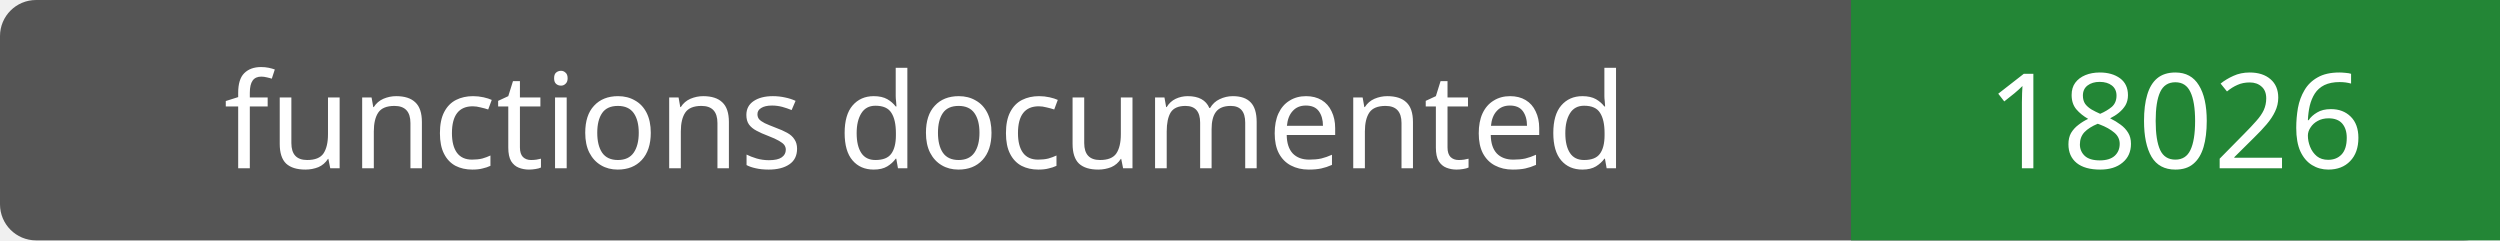
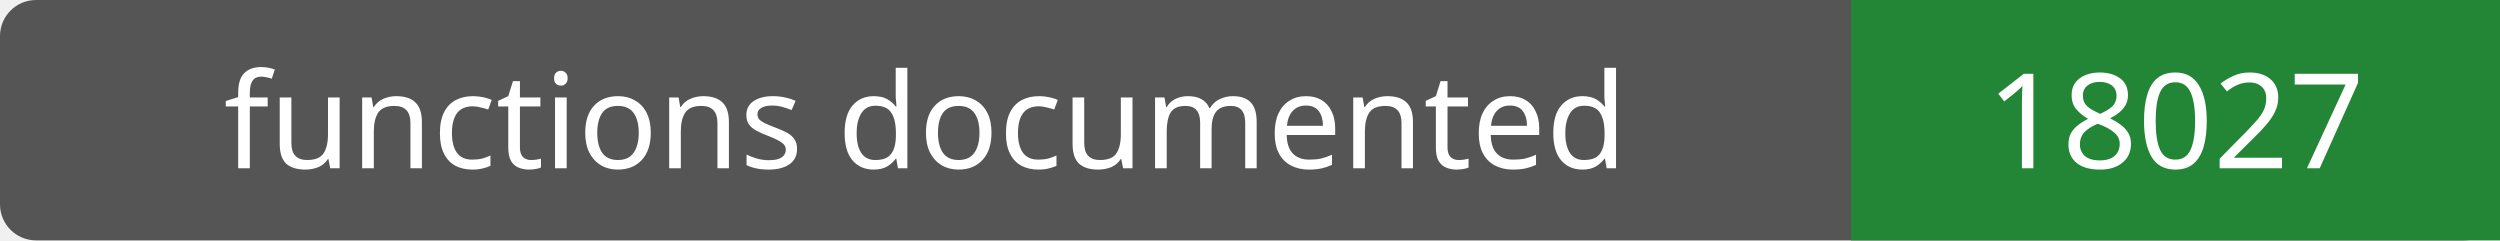
- <svg xmlns="http://www.w3.org/2000/svg" width="208" height="20" role="img" aria-label="functions documented: 18026">
+ <svg xmlns="http://www.w3.org/2000/svg" width="208" height="20" role="img" aria-label="functions documented: 18027">
  <rect width="208" height="20" rx="3" fill="#555" />
  <path fill="#238636" d="M154 0h54v20H154z" />
  <g fill="#fff" text-anchor="middle" font-family="Verdana,sans-serif" font-size="11">
    <text x="77.0" y="14">functions documented</text>
-     <text x="181.0" y="14">18026</text>
+     <text x="181.0" y="14">18027</text>
  </g>
</svg>
